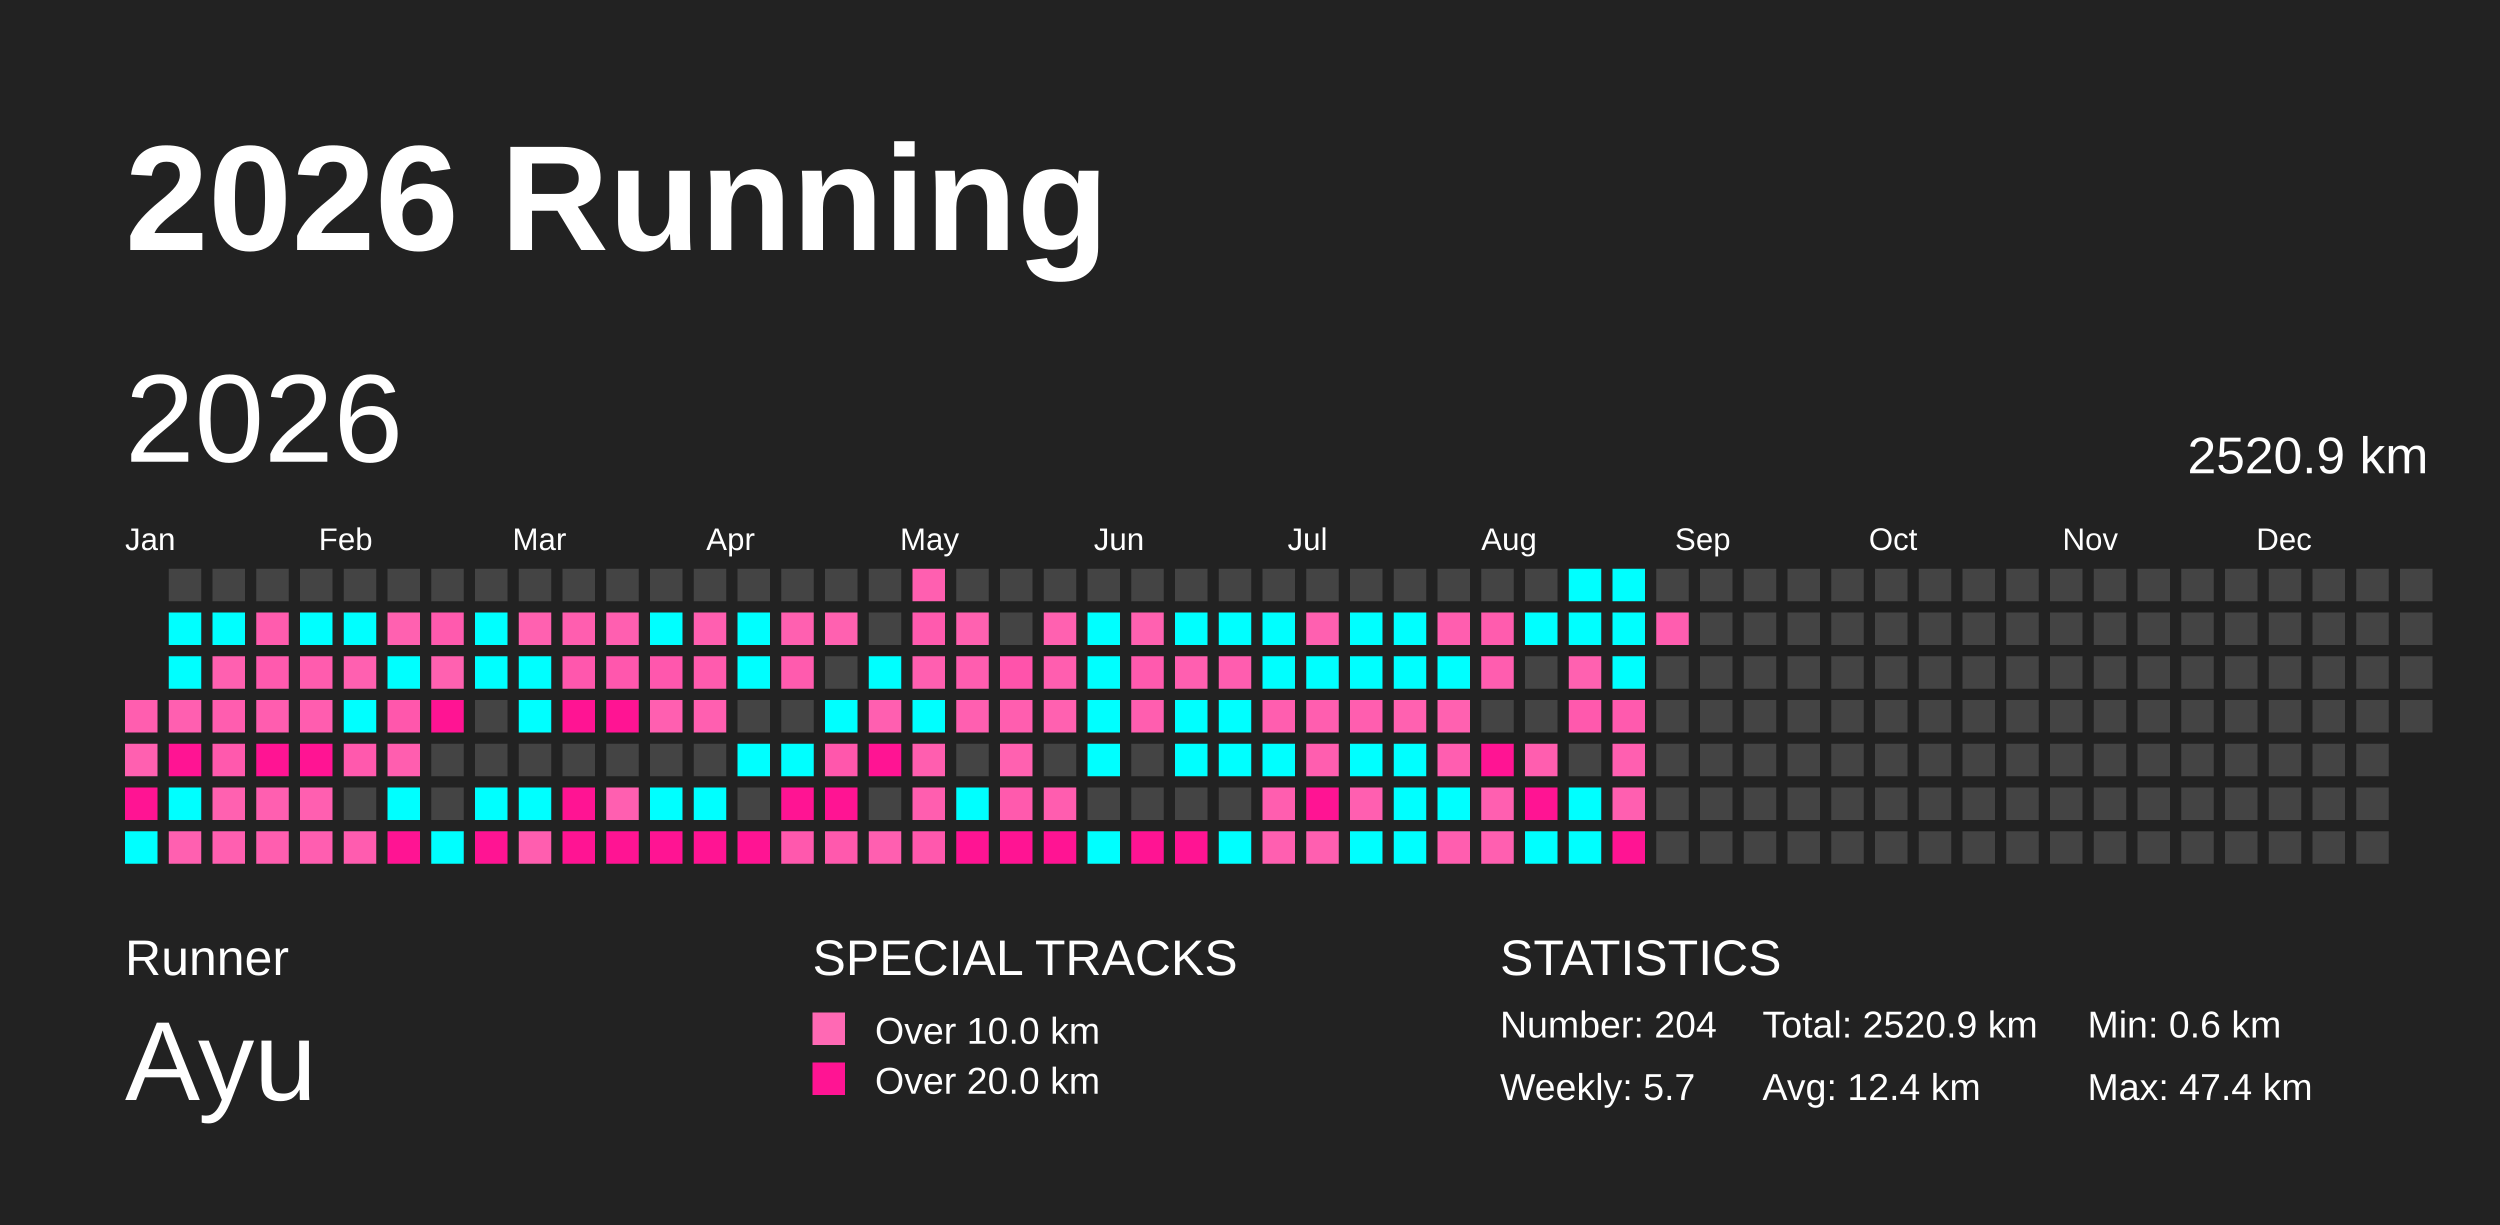
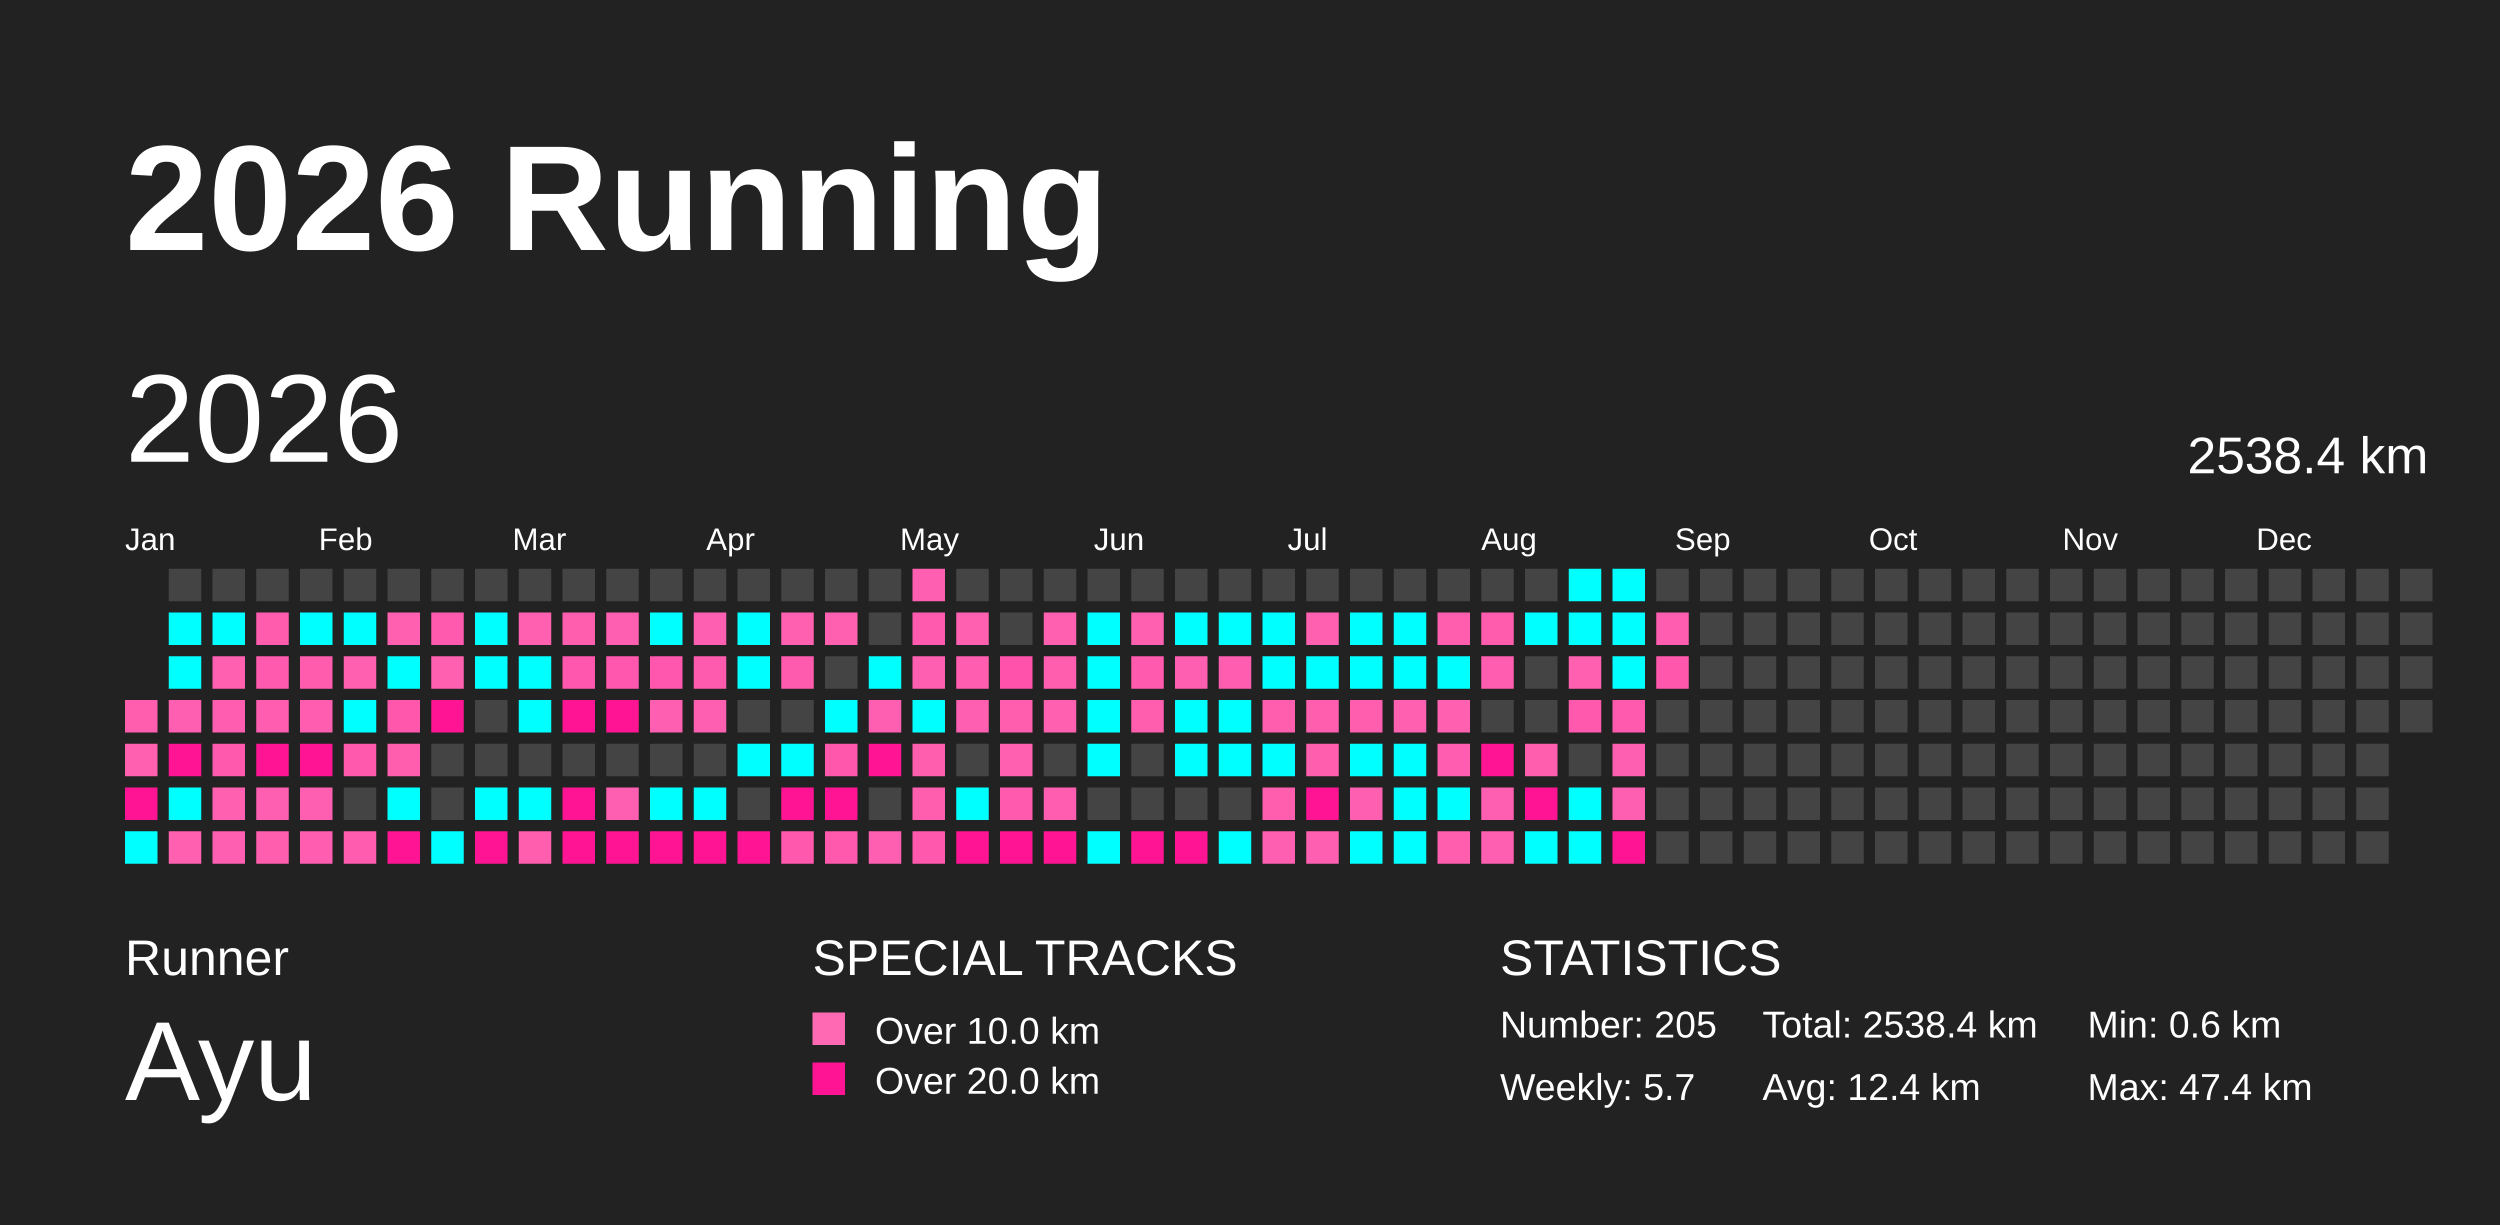
<svg xmlns="http://www.w3.org/2000/svg" baseProfile="full" height="98mm" version="1.1" viewBox="0,0,200,98" width="200mm">
  <defs />
  <rect fill="#222222" height="98" width="200" x="0" y="0" />
  <text fill="#FFFFFF" style="font-size:12px; font-family:Arial; font-weight:bold;" x="10" y="20">2026 Running</text>
  <text fill="#FFFFFF" style="font-size:4px; font-family:Arial" x="10" y="78">Runner</text>
  <text fill="#FFFFFF" style="font-size:9px; font-family:Arial" x="10" y="88">Ayu</text>
  <text fill="#FFFFFF" style="font-size:4px; font-family:Arial" x="65" y="78">SPECIAL TRACKS</text>
  <rect fill="#ff69b4" height="2.6" width="2.6" x="65" y="81" />
  <text fill="#FFFFFF" style="font-size:3px; font-family:Arial" x="70" y="83.5">Over 10.0 km</text>
  <rect fill="#ff1493" height="2.6" width="2.6" x="65" y="85" />
  <text fill="#FFFFFF" style="font-size:3px; font-family:Arial" x="70" y="87.5">Over 20.0 km</text>
  <text fill="#FFFFFF" style="font-size:4px; font-family:Arial" x="120" y="78">STATISTICS</text>
-   <text fill="#FFFFFF" style="font-size:3px; font-family:Arial" x="120" y="83">Number: 204</text>
+   <text fill="#FFFFFF" style="font-size:3px; font-family:Arial" x="120" y="83">Number: 205</text>
  <text fill="#FFFFFF" style="font-size:3px; font-family:Arial" x="120" y="88">Weekly: 5.7</text>
-   <text fill="#FFFFFF" style="font-size:3px; font-family:Arial" x="141" y="83">Total: 2520.9 km</text>
+   <text fill="#FFFFFF" style="font-size:3px; font-family:Arial" x="141" y="83">Total: 2538.4 km</text>
  <text fill="#FFFFFF" style="font-size:3px; font-family:Arial" x="141" y="88">Avg: 12.4 km</text>
  <text fill="#FFFFFF" style="font-size:3px; font-family:Arial" x="167" y="83">Min: 0.6 km</text>
  <text fill="#FFFFFF" style="font-size:3px; font-family:Arial" x="167" y="88">Max: 47.4 km</text>
  <text dominant-baseline="hanging" fill="#FFFFFF" style="font-size:10.0px; font-family:Arial;" x="10" y="30">2026</text>
-   <text dominant-baseline="hanging" fill="#FFFFFF" style="font-size:4.125px; font-family:Arial;" x="175" y="35">2520.9 km</text>
+   <text dominant-baseline="hanging" fill="#FFFFFF" style="font-size:4.125px; font-family:Arial;" x="175" y="35">2538.4 km</text>
  <text fill="#FFFFFF" style="font-size:2.5px; font-family:Arial" x="10.0" y="44">Jan</text>
  <text fill="#FFFFFF" style="font-size:2.5px; font-family:Arial" x="25.5" y="44">Feb</text>
  <text fill="#FFFFFF" style="font-size:2.5px; font-family:Arial" x="41.0" y="44">Mar</text>
  <text fill="#FFFFFF" style="font-size:2.5px; font-family:Arial" x="56.5" y="44">Apr</text>
  <text fill="#FFFFFF" style="font-size:2.5px; font-family:Arial" x="72.0" y="44">May</text>
  <text fill="#FFFFFF" style="font-size:2.5px; font-family:Arial" x="87.5" y="44">Jun</text>
  <text fill="#FFFFFF" style="font-size:2.5px; font-family:Arial" x="103.0" y="44">Jul</text>
  <text fill="#FFFFFF" style="font-size:2.5px; font-family:Arial" x="118.5" y="44">Aug</text>
  <text fill="#FFFFFF" style="font-size:2.5px; font-family:Arial" x="134.0" y="44">Sep</text>
  <text fill="#FFFFFF" style="font-size:2.5px; font-family:Arial" x="149.5" y="44">Oct</text>
  <text fill="#FFFFFF" style="font-size:2.5px; font-family:Arial" x="165.0" y="44">Nov</text>
  <text fill="#FFFFFF" style="font-size:2.5px; font-family:Arial" x="180.5" y="44">Dec</text>
  <rect fill="#ff5eaf" height="2.6" width="2.6" x="10.0" y="56.0" />
  <rect fill="#ff60b0" height="2.6" width="2.6" x="10.0" y="59.5" />
  <rect fill="#ff1493" height="2.6" width="2.6" x="10.0" y="63.0" />
  <rect fill="#00ffff" height="2.6" width="2.6" x="10.0" y="66.5" />
  <rect fill="#444444" height="2.6" width="2.6" x="13.5" y="45.5" />
  <rect fill="#00ffff" height="2.6" width="2.6" x="13.5" y="49.0" />
  <rect fill="#00ffff" height="2.6" width="2.6" x="13.5" y="52.5" />
  <rect fill="#ff5fb0" height="2.6" width="2.6" x="13.5" y="56.0" />
  <rect fill="#ff1493" height="2.6" width="2.6" x="13.5" y="59.5" />
  <rect fill="#00ffff" height="2.6" width="2.6" x="13.5" y="63.0" />
  <rect fill="#ff60b0" height="2.6" width="2.6" x="13.5" y="66.5" />
  <rect fill="#444444" height="2.6" width="2.6" x="17.0" y="45.5" />
  <rect fill="#00ffff" height="2.6" width="2.6" x="17.0" y="49.0" />
  <rect fill="#ff60b0" height="2.6" width="2.6" x="17.0" y="52.5" />
  <rect fill="#ff5daf" height="2.6" width="2.6" x="17.0" y="56.0" />
  <rect fill="#ff59ad" height="2.6" width="2.6" x="17.0" y="59.5" />
  <rect fill="#ff61b0" height="2.6" width="2.6" x="17.0" y="63.0" />
  <rect fill="#ff5fb0" height="2.6" width="2.6" x="17.0" y="66.5" />
  <rect fill="#444444" height="2.6" width="2.6" x="20.5" y="45.5" />
  <rect fill="#ff5cae" height="2.6" width="2.6" x="20.5" y="49.0" />
  <rect fill="#ff5aae" height="2.6" width="2.6" x="20.5" y="52.5" />
  <rect fill="#ff5daf" height="2.6" width="2.6" x="20.5" y="56.0" />
  <rect fill="#ff1493" height="2.6" width="2.6" x="20.5" y="59.5" />
  <rect fill="#ff5fb0" height="2.6" width="2.6" x="20.5" y="63.0" />
  <rect fill="#ff5eaf" height="2.6" width="2.6" x="20.5" y="66.5" />
  <rect fill="#444444" height="2.6" width="2.6" x="24.0" y="45.5" />
  <rect fill="#00ffff" height="2.6" width="2.6" x="24.0" y="49.0" />
  <rect fill="#ff5cae" height="2.6" width="2.6" x="24.0" y="52.5" />
  <rect fill="#ff5daf" height="2.6" width="2.6" x="24.0" y="56.0" />
  <rect fill="#ff1493" height="2.6" width="2.6" x="24.0" y="59.5" />
  <rect fill="#ff5fb0" height="2.6" width="2.6" x="24.0" y="63.0" />
  <rect fill="#ff5eb0" height="2.6" width="2.6" x="24.0" y="66.5" />
  <rect fill="#444444" height="2.6" width="2.6" x="27.5" y="45.5" />
  <rect fill="#00ffff" height="2.6" width="2.6" x="27.5" y="49.0" />
  <rect fill="#ff60b0" height="2.6" width="2.6" x="27.5" y="52.5" />
  <rect fill="#00ffff" height="2.6" width="2.6" x="27.5" y="56.0" />
  <rect fill="#ff59ad" height="2.6" width="2.6" x="27.5" y="59.5" />
  <rect fill="#444444" height="2.6" width="2.6" x="27.5" y="63.0" />
  <rect fill="#ff5caf" height="2.6" width="2.6" x="27.5" y="66.5" />
  <rect fill="#444444" height="2.6" width="2.6" x="31.0" y="45.5" />
  <rect fill="#ff61b0" height="2.6" width="2.6" x="31.0" y="49.0" />
  <rect fill="#00ffff" height="2.6" width="2.6" x="31.0" y="52.5" />
  <rect fill="#ff57ac" height="2.6" width="2.6" x="31.0" y="56.0" />
  <rect fill="#ff5eaf" height="2.6" width="2.6" x="31.0" y="59.5" />
  <rect fill="#00ffff" height="2.6" width="2.6" x="31.0" y="63.0" />
  <rect fill="#ff1493" height="2.6" width="2.6" x="31.0" y="66.5" />
  <rect fill="#444444" height="2.6" width="2.6" x="34.5" y="45.5" />
  <rect fill="#ff5aae" height="2.6" width="2.6" x="34.5" y="49.0" />
  <rect fill="#ff61b0" height="2.6" width="2.6" x="34.5" y="52.5" />
  <rect fill="#ff1493" height="2.6" width="2.6" x="34.5" y="56.0" />
  <rect fill="#444444" height="2.6" width="2.6" x="34.5" y="59.5" />
  <rect fill="#444444" height="2.6" width="2.6" x="34.5" y="63.0" />
  <rect fill="#00ffff" height="2.6" width="2.6" x="34.5" y="66.5" />
  <rect fill="#444444" height="2.6" width="2.6" x="38.0" y="45.5" />
  <rect fill="#00ffff" height="2.6" width="2.6" x="38.0" y="49.0" />
  <rect fill="#00ffff" height="2.6" width="2.6" x="38.0" y="52.5" />
  <rect fill="#444444" height="2.6" width="2.6" x="38.0" y="56.0" />
  <rect fill="#444444" height="2.6" width="2.6" x="38.0" y="59.5" />
  <rect fill="#00ffff" height="2.6" width="2.6" x="38.0" y="63.0" />
  <rect fill="#ff1493" height="2.6" width="2.6" x="38.0" y="66.5" />
  <rect fill="#444444" height="2.6" width="2.6" x="41.5" y="45.5" />
  <rect fill="#ff61b0" height="2.6" width="2.6" x="41.5" y="49.0" />
  <rect fill="#00ffff" height="2.6" width="2.6" x="41.5" y="52.5" />
  <rect fill="#00ffff" height="2.6" width="2.6" x="41.5" y="56.0" />
  <rect fill="#444444" height="2.6" width="2.6" x="41.5" y="59.5" />
  <rect fill="#00ffff" height="2.6" width="2.6" x="41.5" y="63.0" />
  <rect fill="#ff5eaf" height="2.6" width="2.6" x="41.5" y="66.5" />
  <rect fill="#444444" height="2.6" width="2.6" x="45.0" y="45.5" />
  <rect fill="#ff5eaf" height="2.6" width="2.6" x="45.0" y="49.0" />
  <rect fill="#ff57ad" height="2.6" width="2.6" x="45.0" y="52.5" />
  <rect fill="#ff1493" height="2.6" width="2.6" x="45.0" y="56.0" />
  <rect fill="#444444" height="2.6" width="2.6" x="45.0" y="59.5" />
  <rect fill="#ff1493" height="2.6" width="2.6" x="45.0" y="63.0" />
  <rect fill="#ff1493" height="2.6" width="2.6" x="45.0" y="66.5" />
  <rect fill="#444444" height="2.6" width="2.6" x="48.5" y="45.5" />
  <rect fill="#ff5fb0" height="2.6" width="2.6" x="48.5" y="49.0" />
  <rect fill="#ff57ad" height="2.6" width="2.6" x="48.5" y="52.5" />
  <rect fill="#ff1493" height="2.6" width="2.6" x="48.5" y="56.0" />
  <rect fill="#444444" height="2.6" width="2.6" x="48.5" y="59.5" />
  <rect fill="#ff5fb0" height="2.6" width="2.6" x="48.5" y="63.0" />
  <rect fill="#ff1493" height="2.6" width="2.6" x="48.5" y="66.5" />
  <rect fill="#444444" height="2.6" width="2.6" x="52.0" y="45.5" />
  <rect fill="#00ffff" height="2.6" width="2.6" x="52.0" y="49.0" />
  <rect fill="#ff57ad" height="2.6" width="2.6" x="52.0" y="52.5" />
  <rect fill="#ff5fb0" height="2.6" width="2.6" x="52.0" y="56.0" />
  <rect fill="#444444" height="2.6" width="2.6" x="52.0" y="59.5" />
  <rect fill="#00ffff" height="2.6" width="2.6" x="52.0" y="63.0" />
  <rect fill="#ff1493" height="2.6" width="2.6" x="52.0" y="66.5" />
  <rect fill="#444444" height="2.6" width="2.6" x="55.5" y="45.5" />
  <rect fill="#ff5fb0" height="2.6" width="2.6" x="55.5" y="49.0" />
  <rect fill="#ff5bae" height="2.6" width="2.6" x="55.5" y="52.5" />
  <rect fill="#ff5fb0" height="2.6" width="2.6" x="55.5" y="56.0" />
  <rect fill="#444444" height="2.6" width="2.6" x="55.5" y="59.5" />
  <rect fill="#00ffff" height="2.6" width="2.6" x="55.5" y="63.0" />
  <rect fill="#ff1493" height="2.6" width="2.6" x="55.5" y="66.5" />
  <rect fill="#444444" height="2.6" width="2.6" x="59.0" y="45.5" />
  <rect fill="#00ffff" height="2.6" width="2.6" x="59.0" y="49.0" />
  <rect fill="#00ffff" height="2.6" width="2.6" x="59.0" y="52.5" />
  <rect fill="#444444" height="2.6" width="2.6" x="59.0" y="56.0" />
  <rect fill="#00ffff" height="2.6" width="2.6" x="59.0" y="59.5" />
  <rect fill="#444444" height="2.6" width="2.6" x="59.0" y="63.0" />
  <rect fill="#ff1493" height="2.6" width="2.6" x="59.0" y="66.5" />
  <rect fill="#444444" height="2.6" width="2.6" x="62.5" y="45.5" />
  <rect fill="#ff60b0" height="2.6" width="2.6" x="62.5" y="49.0" />
  <rect fill="#ff5bae" height="2.6" width="2.6" x="62.5" y="52.5" />
  <rect fill="#444444" height="2.6" width="2.6" x="62.5" y="56.0" />
  <rect fill="#00ffff" height="2.6" width="2.6" x="62.5" y="59.5" />
  <rect fill="#ff1493" height="2.6" width="2.6" x="62.5" y="63.0" />
  <rect fill="#ff58ad" height="2.6" width="2.6" x="62.5" y="66.5" />
  <rect fill="#444444" height="2.6" width="2.6" x="66.0" y="45.5" />
  <rect fill="#ff61b0" height="2.6" width="2.6" x="66.0" y="49.0" />
  <rect fill="#444444" height="2.6" width="2.6" x="66.0" y="52.5" />
  <rect fill="#00ffff" height="2.6" width="2.6" x="66.0" y="56.0" />
  <rect fill="#ff57ac" height="2.6" width="2.6" x="66.0" y="59.5" />
  <rect fill="#ff1493" height="2.6" width="2.6" x="66.0" y="63.0" />
  <rect fill="#ff59ad" height="2.6" width="2.6" x="66.0" y="66.5" />
  <rect fill="#444444" height="2.6" width="2.6" x="69.5" y="45.5" />
  <rect fill="#444444" height="2.6" width="2.6" x="69.5" y="49.0" />
  <rect fill="#00ffff" height="2.6" width="2.6" x="69.5" y="52.5" />
  <rect fill="#ff5fb0" height="2.6" width="2.6" x="69.5" y="56.0" />
  <rect fill="#ff1493" height="2.6" width="2.6" x="69.5" y="59.5" />
  <rect fill="#444444" height="2.6" width="2.6" x="69.5" y="63.0" />
  <rect fill="#ff5fb0" height="2.6" width="2.6" x="69.5" y="66.5" />
  <rect fill="#ff5fb0" height="2.6" width="2.6" x="73.0" y="45.5" />
  <rect fill="#ff5aae" height="2.6" width="2.6" x="73.0" y="49.0" />
  <rect fill="#ff5fb0" height="2.6" width="2.6" x="73.0" y="52.5" />
  <rect fill="#00ffff" height="2.6" width="2.6" x="73.0" y="56.0" />
  <rect fill="#ff5eaf" height="2.6" width="2.6" x="73.0" y="59.5" />
  <rect fill="#ff5eaf" height="2.6" width="2.6" x="73.0" y="63.0" />
  <rect fill="#ff58ad" height="2.6" width="2.6" x="73.0" y="66.5" />
  <rect fill="#444444" height="2.6" width="2.6" x="76.5" y="45.5" />
  <rect fill="#ff61b0" height="2.6" width="2.6" x="76.5" y="49.0" />
  <rect fill="#ff5daf" height="2.6" width="2.6" x="76.5" y="52.5" />
  <rect fill="#ff5fb0" height="2.6" width="2.6" x="76.5" y="56.0" />
  <rect fill="#444444" height="2.6" width="2.6" x="76.5" y="59.5" />
  <rect fill="#00ffff" height="2.6" width="2.6" x="76.5" y="63.0" />
  <rect fill="#ff1493" height="2.6" width="2.6" x="76.5" y="66.5" />
  <rect fill="#444444" height="2.6" width="2.6" x="80.0" y="45.5" />
  <rect fill="#444444" height="2.6" width="2.6" x="80.0" y="49.0" />
  <rect fill="#ff53ab" height="2.6" width="2.6" x="80.0" y="52.5" />
  <rect fill="#ff5eaf" height="2.6" width="2.6" x="80.0" y="56.0" />
  <rect fill="#ff61b0" height="2.6" width="2.6" x="80.0" y="59.5" />
  <rect fill="#ff5aad" height="2.6" width="2.6" x="80.0" y="63.0" />
  <rect fill="#ff1493" height="2.6" width="2.6" x="80.0" y="66.5" />
  <rect fill="#444444" height="2.6" width="2.6" x="83.5" y="45.5" />
  <rect fill="#ff61b0" height="2.6" width="2.6" x="83.5" y="49.0" />
  <rect fill="#ff5eaf" height="2.6" width="2.6" x="83.5" y="52.5" />
  <rect fill="#ff61b0" height="2.6" width="2.6" x="83.5" y="56.0" />
  <rect fill="#444444" height="2.6" width="2.6" x="83.5" y="59.5" />
  <rect fill="#ff5daf" height="2.6" width="2.6" x="83.5" y="63.0" />
  <rect fill="#ff1493" height="2.6" width="2.6" x="83.5" y="66.5" />
  <rect fill="#444444" height="2.6" width="2.6" x="87.0" y="45.5" />
  <rect fill="#00ffff" height="2.6" width="2.6" x="87.0" y="49.0" />
  <rect fill="#00ffff" height="2.6" width="2.6" x="87.0" y="52.5" />
  <rect fill="#00ffff" height="2.6" width="2.6" x="87.0" y="56.0" />
  <rect fill="#00ffff" height="2.6" width="2.6" x="87.0" y="59.5" />
  <rect fill="#444444" height="2.6" width="2.6" x="87.0" y="63.0" />
  <rect fill="#00ffff" height="2.6" width="2.6" x="87.0" y="66.5" />
  <rect fill="#444444" height="2.6" width="2.6" x="90.5" y="45.5" />
  <rect fill="#ff61b0" height="2.6" width="2.6" x="90.5" y="49.0" />
  <rect fill="#ff5aae" height="2.6" width="2.6" x="90.5" y="52.5" />
  <rect fill="#ff5eaf" height="2.6" width="2.6" x="90.5" y="56.0" />
  <rect fill="#444444" height="2.6" width="2.6" x="90.5" y="59.5" />
  <rect fill="#444444" height="2.6" width="2.6" x="90.5" y="63.0" />
  <rect fill="#ff1493" height="2.6" width="2.6" x="90.5" y="66.5" />
  <rect fill="#444444" height="2.6" width="2.6" x="94.0" y="45.5" />
  <rect fill="#00ffff" height="2.6" width="2.6" x="94.0" y="49.0" />
  <rect fill="#ff5fb0" height="2.6" width="2.6" x="94.0" y="52.5" />
  <rect fill="#00ffff" height="2.6" width="2.6" x="94.0" y="56.0" />
  <rect fill="#00ffff" height="2.6" width="2.6" x="94.0" y="59.5" />
  <rect fill="#444444" height="2.6" width="2.6" x="94.0" y="63.0" />
  <rect fill="#ff1493" height="2.6" width="2.6" x="94.0" y="66.5" />
  <rect fill="#444444" height="2.6" width="2.6" x="97.5" y="45.5" />
  <rect fill="#00ffff" height="2.6" width="2.6" x="97.5" y="49.0" />
  <rect fill="#ff5daf" height="2.6" width="2.6" x="97.5" y="52.5" />
  <rect fill="#00ffff" height="2.6" width="2.6" x="97.5" y="56.0" />
  <rect fill="#00ffff" height="2.6" width="2.6" x="97.5" y="59.5" />
  <rect fill="#444444" height="2.6" width="2.6" x="97.5" y="63.0" />
  <rect fill="#00ffff" height="2.6" width="2.6" x="97.5" y="66.5" />
  <rect fill="#444444" height="2.6" width="2.6" x="101.0" y="45.5" />
  <rect fill="#00ffff" height="2.6" width="2.6" x="101.0" y="49.0" />
  <rect fill="#00ffff" height="2.6" width="2.6" x="101.0" y="52.5" />
  <rect fill="#ff5eaf" height="2.6" width="2.6" x="101.0" y="56.0" />
  <rect fill="#00ffff" height="2.6" width="2.6" x="101.0" y="59.5" />
  <rect fill="#ff5eaf" height="2.6" width="2.6" x="101.0" y="63.0" />
  <rect fill="#ff5fb0" height="2.6" width="2.6" x="101.0" y="66.5" />
  <rect fill="#444444" height="2.6" width="2.6" x="104.5" y="45.5" />
  <rect fill="#ff60b0" height="2.6" width="2.6" x="104.5" y="49.0" />
  <rect fill="#00ffff" height="2.6" width="2.6" x="104.5" y="52.5" />
  <rect fill="#ff5eaf" height="2.6" width="2.6" x="104.5" y="56.0" />
  <rect fill="#ff5eaf" height="2.6" width="2.6" x="104.5" y="59.5" />
  <rect fill="#ff1493" height="2.6" width="2.6" x="104.5" y="63.0" />
  <rect fill="#ff5fb0" height="2.6" width="2.6" x="104.5" y="66.5" />
  <rect fill="#444444" height="2.6" width="2.6" x="108.0" y="45.5" />
  <rect fill="#00ffff" height="2.6" width="2.6" x="108.0" y="49.0" />
  <rect fill="#00ffff" height="2.6" width="2.6" x="108.0" y="52.5" />
  <rect fill="#ff5eaf" height="2.6" width="2.6" x="108.0" y="56.0" />
  <rect fill="#00ffff" height="2.6" width="2.6" x="108.0" y="59.5" />
  <rect fill="#ff5fb0" height="2.6" width="2.6" x="108.0" y="63.0" />
  <rect fill="#00ffff" height="2.6" width="2.6" x="108.0" y="66.5" />
  <rect fill="#444444" height="2.6" width="2.6" x="111.5" y="45.5" />
  <rect fill="#00ffff" height="2.6" width="2.6" x="111.5" y="49.0" />
  <rect fill="#00ffff" height="2.6" width="2.6" x="111.5" y="52.5" />
  <rect fill="#ff61b0" height="2.6" width="2.6" x="111.5" y="56.0" />
  <rect fill="#00ffff" height="2.6" width="2.6" x="111.5" y="59.5" />
  <rect fill="#00ffff" height="2.6" width="2.6" x="111.5" y="63.0" />
  <rect fill="#00ffff" height="2.6" width="2.6" x="111.5" y="66.5" />
  <rect fill="#444444" height="2.6" width="2.6" x="115.0" y="45.5" />
  <rect fill="#ff5eaf" height="2.6" width="2.6" x="115.0" y="49.0" />
  <rect fill="#00ffff" height="2.6" width="2.6" x="115.0" y="52.5" />
  <rect fill="#ff61b0" height="2.6" width="2.6" x="115.0" y="56.0" />
  <rect fill="#ff5eb0" height="2.6" width="2.6" x="115.0" y="59.5" />
  <rect fill="#00ffff" height="2.6" width="2.6" x="115.0" y="63.0" />
  <rect fill="#ff5eaf" height="2.6" width="2.6" x="115.0" y="66.5" />
  <rect fill="#444444" height="2.6" width="2.6" x="118.5" y="45.5" />
  <rect fill="#ff5cae" height="2.6" width="2.6" x="118.5" y="49.0" />
  <rect fill="#ff5daf" height="2.6" width="2.6" x="118.5" y="52.5" />
  <rect fill="#444444" height="2.6" width="2.6" x="118.5" y="56.0" />
  <rect fill="#ff1493" height="2.6" width="2.6" x="118.5" y="59.5" />
  <rect fill="#ff5fb0" height="2.6" width="2.6" x="118.5" y="63.0" />
  <rect fill="#ff5fb0" height="2.6" width="2.6" x="118.5" y="66.5" />
  <rect fill="#444444" height="2.6" width="2.6" x="122.0" y="45.5" />
  <rect fill="#00ffff" height="2.6" width="2.6" x="122.0" y="49.0" />
  <rect fill="#444444" height="2.6" width="2.6" x="122.0" y="52.5" />
  <rect fill="#444444" height="2.6" width="2.6" x="122.0" y="56.0" />
  <rect fill="#ff5eaf" height="2.6" width="2.6" x="122.0" y="59.5" />
  <rect fill="#ff1493" height="2.6" width="2.6" x="122.0" y="63.0" />
  <rect fill="#00ffff" height="2.6" width="2.6" x="122.0" y="66.5" />
  <rect fill="#00ffff" height="2.6" width="2.6" x="125.5" y="45.5" />
  <rect fill="#00ffff" height="2.6" width="2.6" x="125.5" y="49.0" />
  <rect fill="#ff61b0" height="2.6" width="2.6" x="125.5" y="52.5" />
  <rect fill="#ff59ad" height="2.6" width="2.6" x="125.5" y="56.0" />
  <rect fill="#444444" height="2.6" width="2.6" x="125.5" y="59.5" />
  <rect fill="#00ffff" height="2.6" width="2.6" x="125.5" y="63.0" />
  <rect fill="#00ffff" height="2.6" width="2.6" x="125.5" y="66.5" />
  <rect fill="#00ffff" height="2.6" width="2.6" x="129.0" y="45.5" />
  <rect fill="#00ffff" height="2.6" width="2.6" x="129.0" y="49.0" />
  <rect fill="#00ffff" height="2.6" width="2.6" x="129.0" y="52.5" />
  <rect fill="#ff5aae" height="2.6" width="2.6" x="129.0" y="56.0" />
  <rect fill="#ff5fb0" height="2.6" width="2.6" x="129.0" y="59.5" />
  <rect fill="#ff5fb0" height="2.6" width="2.6" x="129.0" y="63.0" />
  <rect fill="#ff1493" height="2.6" width="2.6" x="129.0" y="66.5" />
  <rect fill="#444444" height="2.6" width="2.6" x="132.5" y="45.5" />
  <rect fill="#ff5daf" height="2.6" width="2.6" x="132.5" y="49.0" />
-   <rect fill="#444444" height="2.6" width="2.6" x="132.5" y="52.5" />
+   <rect fill="#ff57ac" height="2.6" width="2.6" x="132.5" y="52.5" />
  <rect fill="#444444" height="2.6" width="2.6" x="132.5" y="56.0" />
  <rect fill="#444444" height="2.6" width="2.6" x="132.5" y="59.5" />
  <rect fill="#444444" height="2.6" width="2.6" x="132.5" y="63.0" />
  <rect fill="#444444" height="2.6" width="2.6" x="132.5" y="66.5" />
  <rect fill="#444444" height="2.6" width="2.6" x="136.0" y="45.5" />
  <rect fill="#444444" height="2.6" width="2.6" x="136.0" y="49.0" />
  <rect fill="#444444" height="2.6" width="2.6" x="136.0" y="52.5" />
  <rect fill="#444444" height="2.6" width="2.6" x="136.0" y="56.0" />
  <rect fill="#444444" height="2.6" width="2.6" x="136.0" y="59.5" />
  <rect fill="#444444" height="2.6" width="2.6" x="136.0" y="63.0" />
  <rect fill="#444444" height="2.6" width="2.6" x="136.0" y="66.5" />
  <rect fill="#444444" height="2.6" width="2.6" x="139.5" y="45.5" />
  <rect fill="#444444" height="2.6" width="2.6" x="139.5" y="49.0" />
  <rect fill="#444444" height="2.6" width="2.6" x="139.5" y="52.5" />
  <rect fill="#444444" height="2.6" width="2.6" x="139.5" y="56.0" />
  <rect fill="#444444" height="2.6" width="2.6" x="139.5" y="59.5" />
  <rect fill="#444444" height="2.6" width="2.6" x="139.5" y="63.0" />
  <rect fill="#444444" height="2.6" width="2.6" x="139.5" y="66.5" />
  <rect fill="#444444" height="2.6" width="2.6" x="143.0" y="45.5" />
  <rect fill="#444444" height="2.6" width="2.6" x="143.0" y="49.0" />
  <rect fill="#444444" height="2.6" width="2.6" x="143.0" y="52.5" />
  <rect fill="#444444" height="2.6" width="2.6" x="143.0" y="56.0" />
  <rect fill="#444444" height="2.6" width="2.6" x="143.0" y="59.5" />
  <rect fill="#444444" height="2.6" width="2.6" x="143.0" y="63.0" />
  <rect fill="#444444" height="2.6" width="2.6" x="143.0" y="66.5" />
  <rect fill="#444444" height="2.6" width="2.6" x="146.5" y="45.5" />
  <rect fill="#444444" height="2.6" width="2.6" x="146.5" y="49.0" />
  <rect fill="#444444" height="2.6" width="2.6" x="146.5" y="52.5" />
  <rect fill="#444444" height="2.6" width="2.6" x="146.5" y="56.0" />
  <rect fill="#444444" height="2.6" width="2.6" x="146.5" y="59.5" />
  <rect fill="#444444" height="2.6" width="2.6" x="146.5" y="63.0" />
  <rect fill="#444444" height="2.6" width="2.6" x="146.5" y="66.5" />
  <rect fill="#444444" height="2.6" width="2.6" x="150.0" y="45.5" />
  <rect fill="#444444" height="2.6" width="2.6" x="150.0" y="49.0" />
  <rect fill="#444444" height="2.6" width="2.6" x="150.0" y="52.5" />
  <rect fill="#444444" height="2.6" width="2.6" x="150.0" y="56.0" />
  <rect fill="#444444" height="2.6" width="2.6" x="150.0" y="59.5" />
  <rect fill="#444444" height="2.6" width="2.6" x="150.0" y="63.0" />
  <rect fill="#444444" height="2.6" width="2.6" x="150.0" y="66.5" />
  <rect fill="#444444" height="2.6" width="2.6" x="153.5" y="45.5" />
  <rect fill="#444444" height="2.6" width="2.6" x="153.5" y="49.0" />
  <rect fill="#444444" height="2.6" width="2.6" x="153.5" y="52.5" />
  <rect fill="#444444" height="2.6" width="2.6" x="153.5" y="56.0" />
  <rect fill="#444444" height="2.6" width="2.6" x="153.5" y="59.5" />
  <rect fill="#444444" height="2.6" width="2.6" x="153.5" y="63.0" />
  <rect fill="#444444" height="2.6" width="2.6" x="153.5" y="66.5" />
  <rect fill="#444444" height="2.6" width="2.6" x="157.0" y="45.5" />
  <rect fill="#444444" height="2.6" width="2.6" x="157.0" y="49.0" />
  <rect fill="#444444" height="2.6" width="2.6" x="157.0" y="52.5" />
  <rect fill="#444444" height="2.6" width="2.6" x="157.0" y="56.0" />
  <rect fill="#444444" height="2.6" width="2.6" x="157.0" y="59.5" />
  <rect fill="#444444" height="2.6" width="2.6" x="157.0" y="63.0" />
  <rect fill="#444444" height="2.6" width="2.6" x="157.0" y="66.5" />
  <rect fill="#444444" height="2.6" width="2.6" x="160.5" y="45.5" />
  <rect fill="#444444" height="2.6" width="2.6" x="160.5" y="49.0" />
  <rect fill="#444444" height="2.6" width="2.6" x="160.5" y="52.5" />
  <rect fill="#444444" height="2.6" width="2.6" x="160.5" y="56.0" />
  <rect fill="#444444" height="2.6" width="2.6" x="160.5" y="59.5" />
  <rect fill="#444444" height="2.6" width="2.6" x="160.5" y="63.0" />
  <rect fill="#444444" height="2.6" width="2.6" x="160.5" y="66.5" />
  <rect fill="#444444" height="2.6" width="2.6" x="164.0" y="45.5" />
  <rect fill="#444444" height="2.6" width="2.6" x="164.0" y="49.0" />
  <rect fill="#444444" height="2.6" width="2.6" x="164.0" y="52.5" />
  <rect fill="#444444" height="2.6" width="2.6" x="164.0" y="56.0" />
  <rect fill="#444444" height="2.6" width="2.6" x="164.0" y="59.5" />
  <rect fill="#444444" height="2.6" width="2.6" x="164.0" y="63.0" />
  <rect fill="#444444" height="2.6" width="2.6" x="164.0" y="66.5" />
  <rect fill="#444444" height="2.6" width="2.6" x="167.5" y="45.5" />
  <rect fill="#444444" height="2.6" width="2.6" x="167.5" y="49.0" />
  <rect fill="#444444" height="2.6" width="2.6" x="167.5" y="52.5" />
  <rect fill="#444444" height="2.6" width="2.6" x="167.5" y="56.0" />
  <rect fill="#444444" height="2.6" width="2.6" x="167.5" y="59.5" />
  <rect fill="#444444" height="2.6" width="2.6" x="167.5" y="63.0" />
  <rect fill="#444444" height="2.6" width="2.6" x="167.5" y="66.5" />
  <rect fill="#444444" height="2.6" width="2.6" x="171.0" y="45.5" />
  <rect fill="#444444" height="2.6" width="2.6" x="171.0" y="49.0" />
  <rect fill="#444444" height="2.6" width="2.6" x="171.0" y="52.5" />
  <rect fill="#444444" height="2.6" width="2.6" x="171.0" y="56.0" />
  <rect fill="#444444" height="2.6" width="2.6" x="171.0" y="59.5" />
  <rect fill="#444444" height="2.6" width="2.6" x="171.0" y="63.0" />
  <rect fill="#444444" height="2.6" width="2.6" x="171.0" y="66.5" />
  <rect fill="#444444" height="2.6" width="2.6" x="174.5" y="45.5" />
  <rect fill="#444444" height="2.6" width="2.6" x="174.5" y="49.0" />
  <rect fill="#444444" height="2.6" width="2.6" x="174.5" y="52.5" />
  <rect fill="#444444" height="2.6" width="2.6" x="174.5" y="56.0" />
  <rect fill="#444444" height="2.6" width="2.6" x="174.5" y="59.5" />
  <rect fill="#444444" height="2.6" width="2.6" x="174.5" y="63.0" />
  <rect fill="#444444" height="2.6" width="2.6" x="174.5" y="66.5" />
  <rect fill="#444444" height="2.6" width="2.6" x="178.0" y="45.5" />
  <rect fill="#444444" height="2.6" width="2.6" x="178.0" y="49.0" />
  <rect fill="#444444" height="2.6" width="2.6" x="178.0" y="52.5" />
  <rect fill="#444444" height="2.6" width="2.6" x="178.0" y="56.0" />
  <rect fill="#444444" height="2.6" width="2.6" x="178.0" y="59.5" />
  <rect fill="#444444" height="2.6" width="2.6" x="178.0" y="63.0" />
  <rect fill="#444444" height="2.6" width="2.6" x="178.0" y="66.5" />
  <rect fill="#444444" height="2.6" width="2.6" x="181.5" y="45.5" />
  <rect fill="#444444" height="2.6" width="2.6" x="181.5" y="49.0" />
  <rect fill="#444444" height="2.6" width="2.6" x="181.5" y="52.5" />
  <rect fill="#444444" height="2.6" width="2.6" x="181.5" y="56.0" />
  <rect fill="#444444" height="2.6" width="2.6" x="181.5" y="59.5" />
  <rect fill="#444444" height="2.6" width="2.6" x="181.5" y="63.0" />
  <rect fill="#444444" height="2.6" width="2.6" x="181.5" y="66.5" />
  <rect fill="#444444" height="2.6" width="2.6" x="185.0" y="45.5" />
  <rect fill="#444444" height="2.6" width="2.6" x="185.0" y="49.0" />
  <rect fill="#444444" height="2.6" width="2.6" x="185.0" y="52.5" />
  <rect fill="#444444" height="2.6" width="2.6" x="185.0" y="56.0" />
  <rect fill="#444444" height="2.6" width="2.6" x="185.0" y="59.5" />
  <rect fill="#444444" height="2.6" width="2.6" x="185.0" y="63.0" />
  <rect fill="#444444" height="2.6" width="2.6" x="185.0" y="66.5" />
  <rect fill="#444444" height="2.6" width="2.6" x="188.5" y="45.5" />
  <rect fill="#444444" height="2.6" width="2.6" x="188.5" y="49.0" />
  <rect fill="#444444" height="2.6" width="2.6" x="188.5" y="52.5" />
  <rect fill="#444444" height="2.6" width="2.6" x="188.5" y="56.0" />
  <rect fill="#444444" height="2.6" width="2.6" x="188.5" y="59.5" />
  <rect fill="#444444" height="2.6" width="2.6" x="188.5" y="63.0" />
  <rect fill="#444444" height="2.6" width="2.6" x="188.5" y="66.5" />
  <rect fill="#444444" height="2.6" width="2.6" x="192.0" y="45.5" />
  <rect fill="#444444" height="2.6" width="2.6" x="192.0" y="49.0" />
  <rect fill="#444444" height="2.6" width="2.6" x="192.0" y="52.5" />
  <rect fill="#444444" height="2.6" width="2.6" x="192.0" y="56.0" />
</svg>
